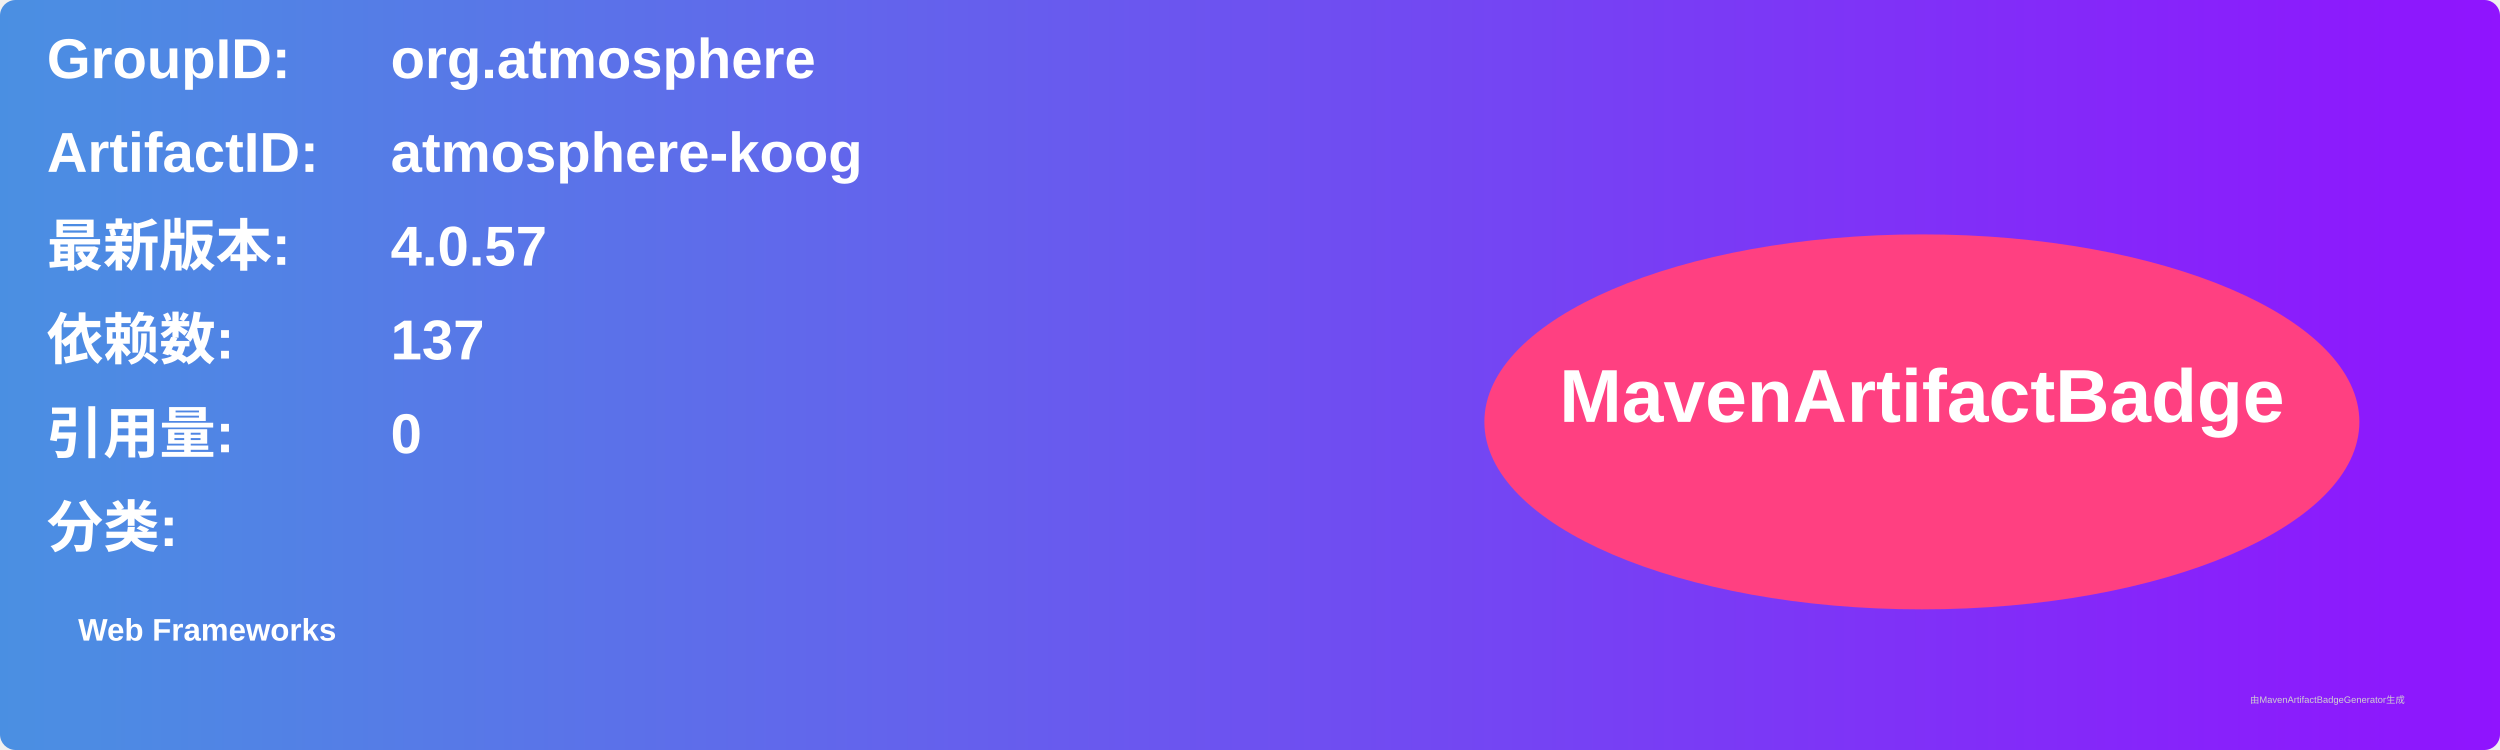
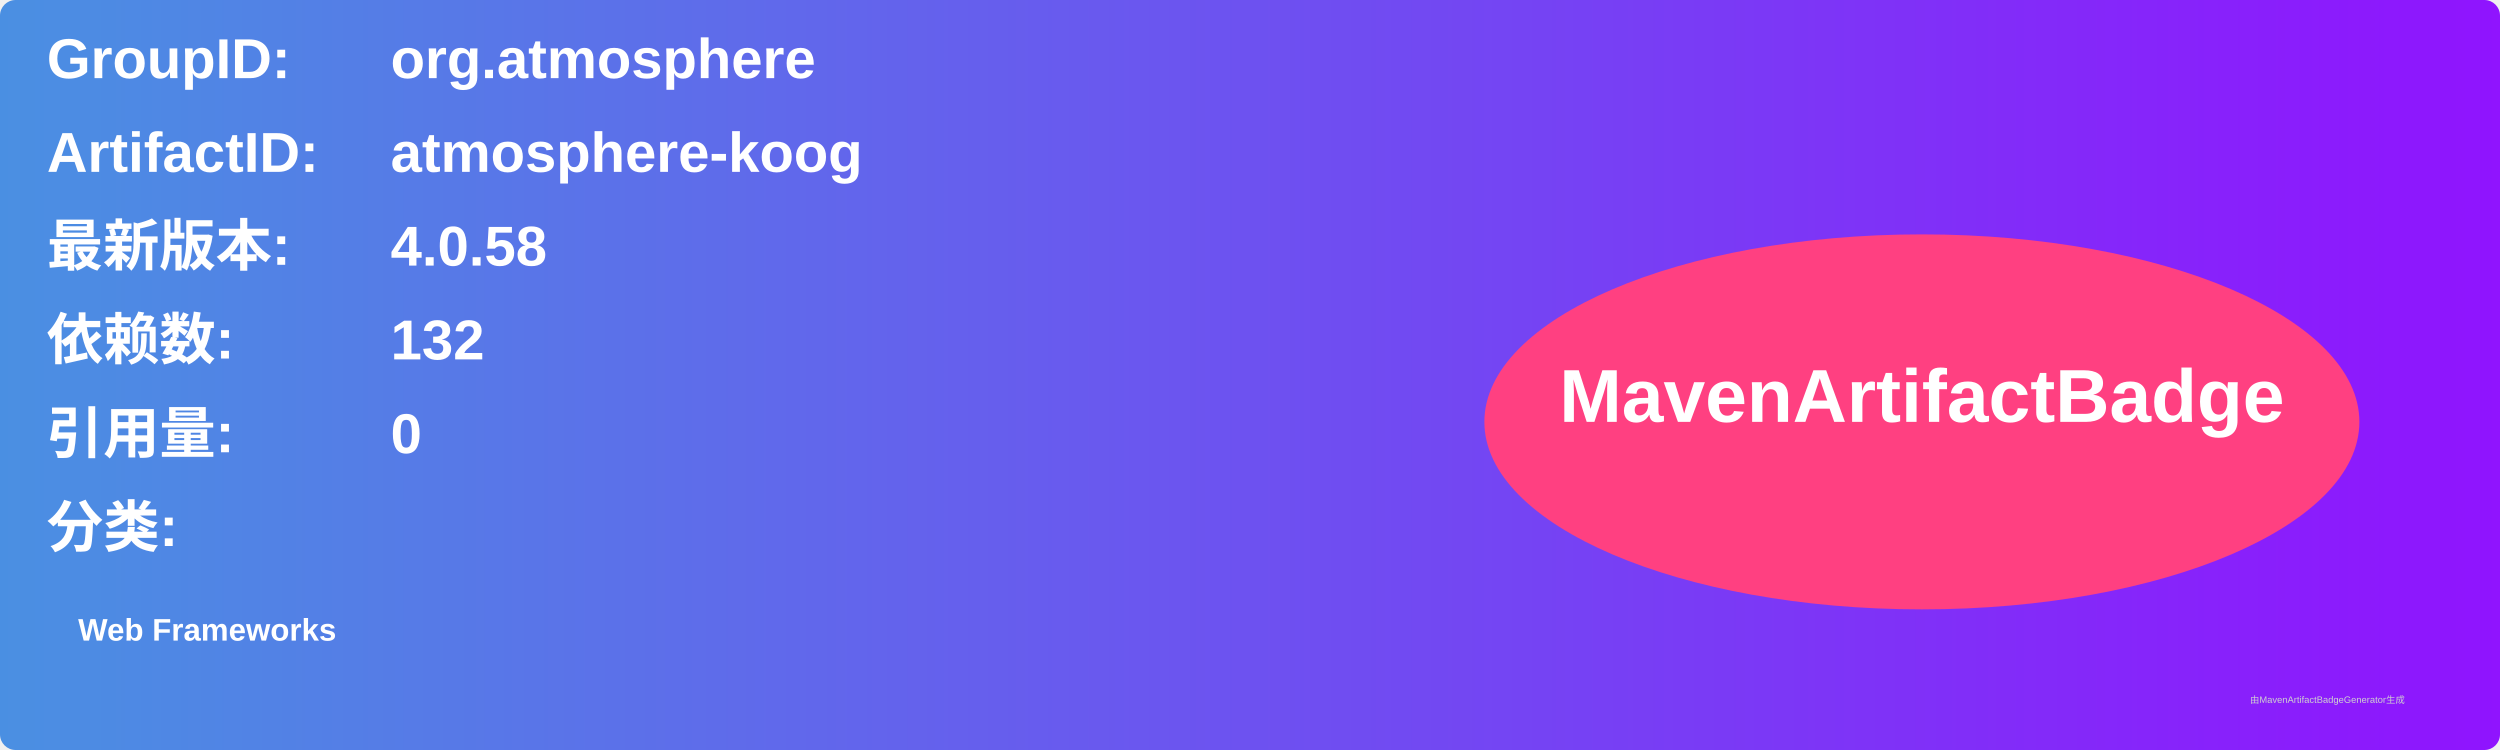
<svg xmlns="http://www.w3.org/2000/svg" width="800" height="240" viewBox="0 0 800 240">
  <linearGradient id="grad" x1="0%" y1="0%" x2="100%" y2="0%">
    <stop offset="0%" stop-color="#4a90e2" />
    <stop offset="100%" stop-color="#9013fe" />
  </linearGradient>
  <rect width="100%" height="100%" rx="5" ry="5" fill="url(#grad)" />
  <g transform="translate(15, 15)">
    <text x="0" y="10" font-family="Arial" font-size="18" fill="white" font-weight="bold" width="260">GroupID:</text>
    <text x="110" y="10" font-family="Arial" font-size="18" fill="white" font-weight="bold" width="460">org.atmosphere</text>
    <text x="0" y="40" font-family="Arial" font-size="18" fill="white" font-weight="bold" width="260">ArtifactID:</text>
    <text x="110" y="40" font-family="Arial" font-size="18" fill="white" font-weight="bold" width="460">atmosphere-koog</text>
    <text x="0" y="70" font-family="Arial" font-size="18" fill="white" font-weight="bold">最新版本:</text>
    <text x="110" y="70" font-family="Arial" font-size="18" fill="white" font-weight="bold">
-       <tspan font-weight="bold">4.0.57</tspan>
+       <tspan font-weight="bold">4.0.58</tspan>
    </text>
    <text x="0" y="100" font-family="Arial" font-size="18" fill="white" font-weight="bold">依赖数: </text>
    <text x="110" y="100" font-family="Arial" font-size="18" fill="white">
-       <tspan font-weight="bold">137</tspan>
+       <tspan font-weight="bold">132</tspan>
    </text>
    <text x="0" y="130" font-family="Arial" font-size="18" fill="white" font-weight="bold">引用量: </text>
    <text x="110" y="130" font-family="Arial" font-size="18" fill="white">
      <tspan font-weight="bold">0</tspan>
    </text>
    <text x="0" y="160" font-family="Arial" font-size="18" fill="white" font-weight="bold">分类:</text>
    <text x="10" y="190" font-family="Arial" font-size="10" fill="white">
      <tspan font-weight="bold">Web Frameworks</tspan>
    </text>
    <ellipse cx="600" cy="120" rx="140" ry="60" fill="#ff4081" />
    <text x="600" y="120" text-anchor="middle" font-family="Arial" font-size="24" fill="white" font-weight="bold">MavenArtifactBadge</text>
  </g>
  <text x="720" y="225" font-family="Arial" font-size="3" fill="#d0d0d0">由MavenArtifactBadgeGenerator生成</text>
</svg>
